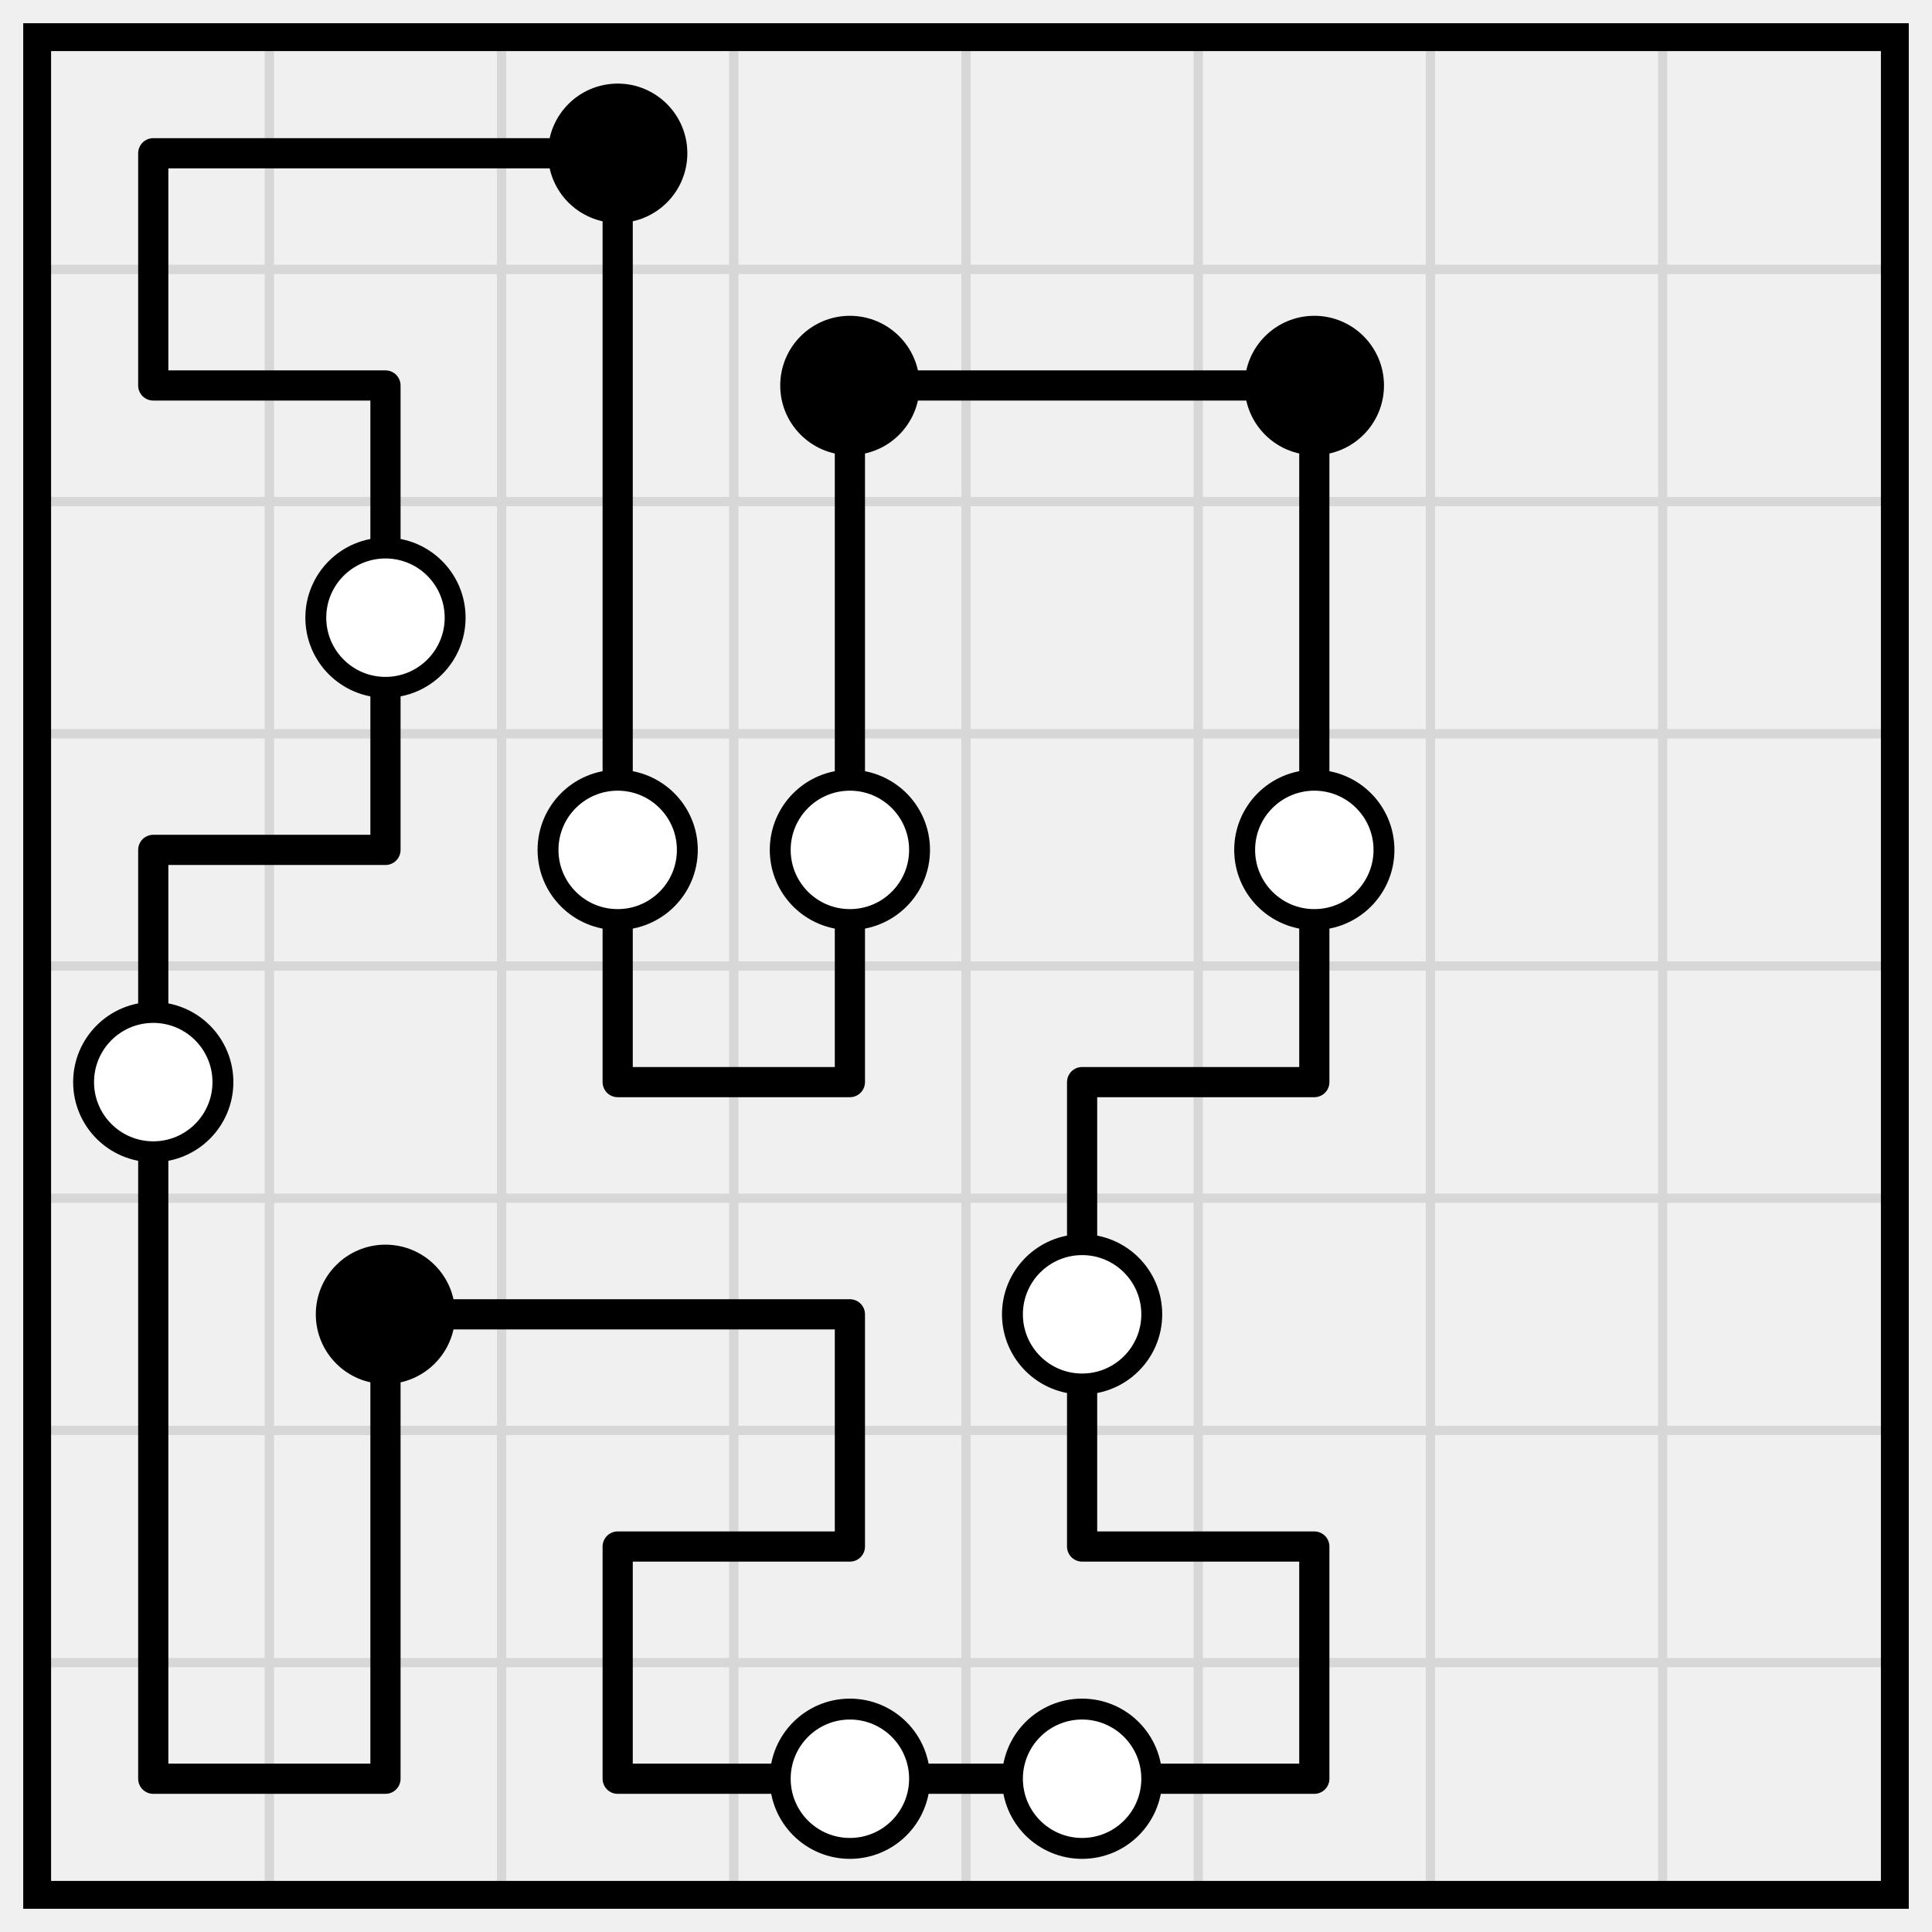
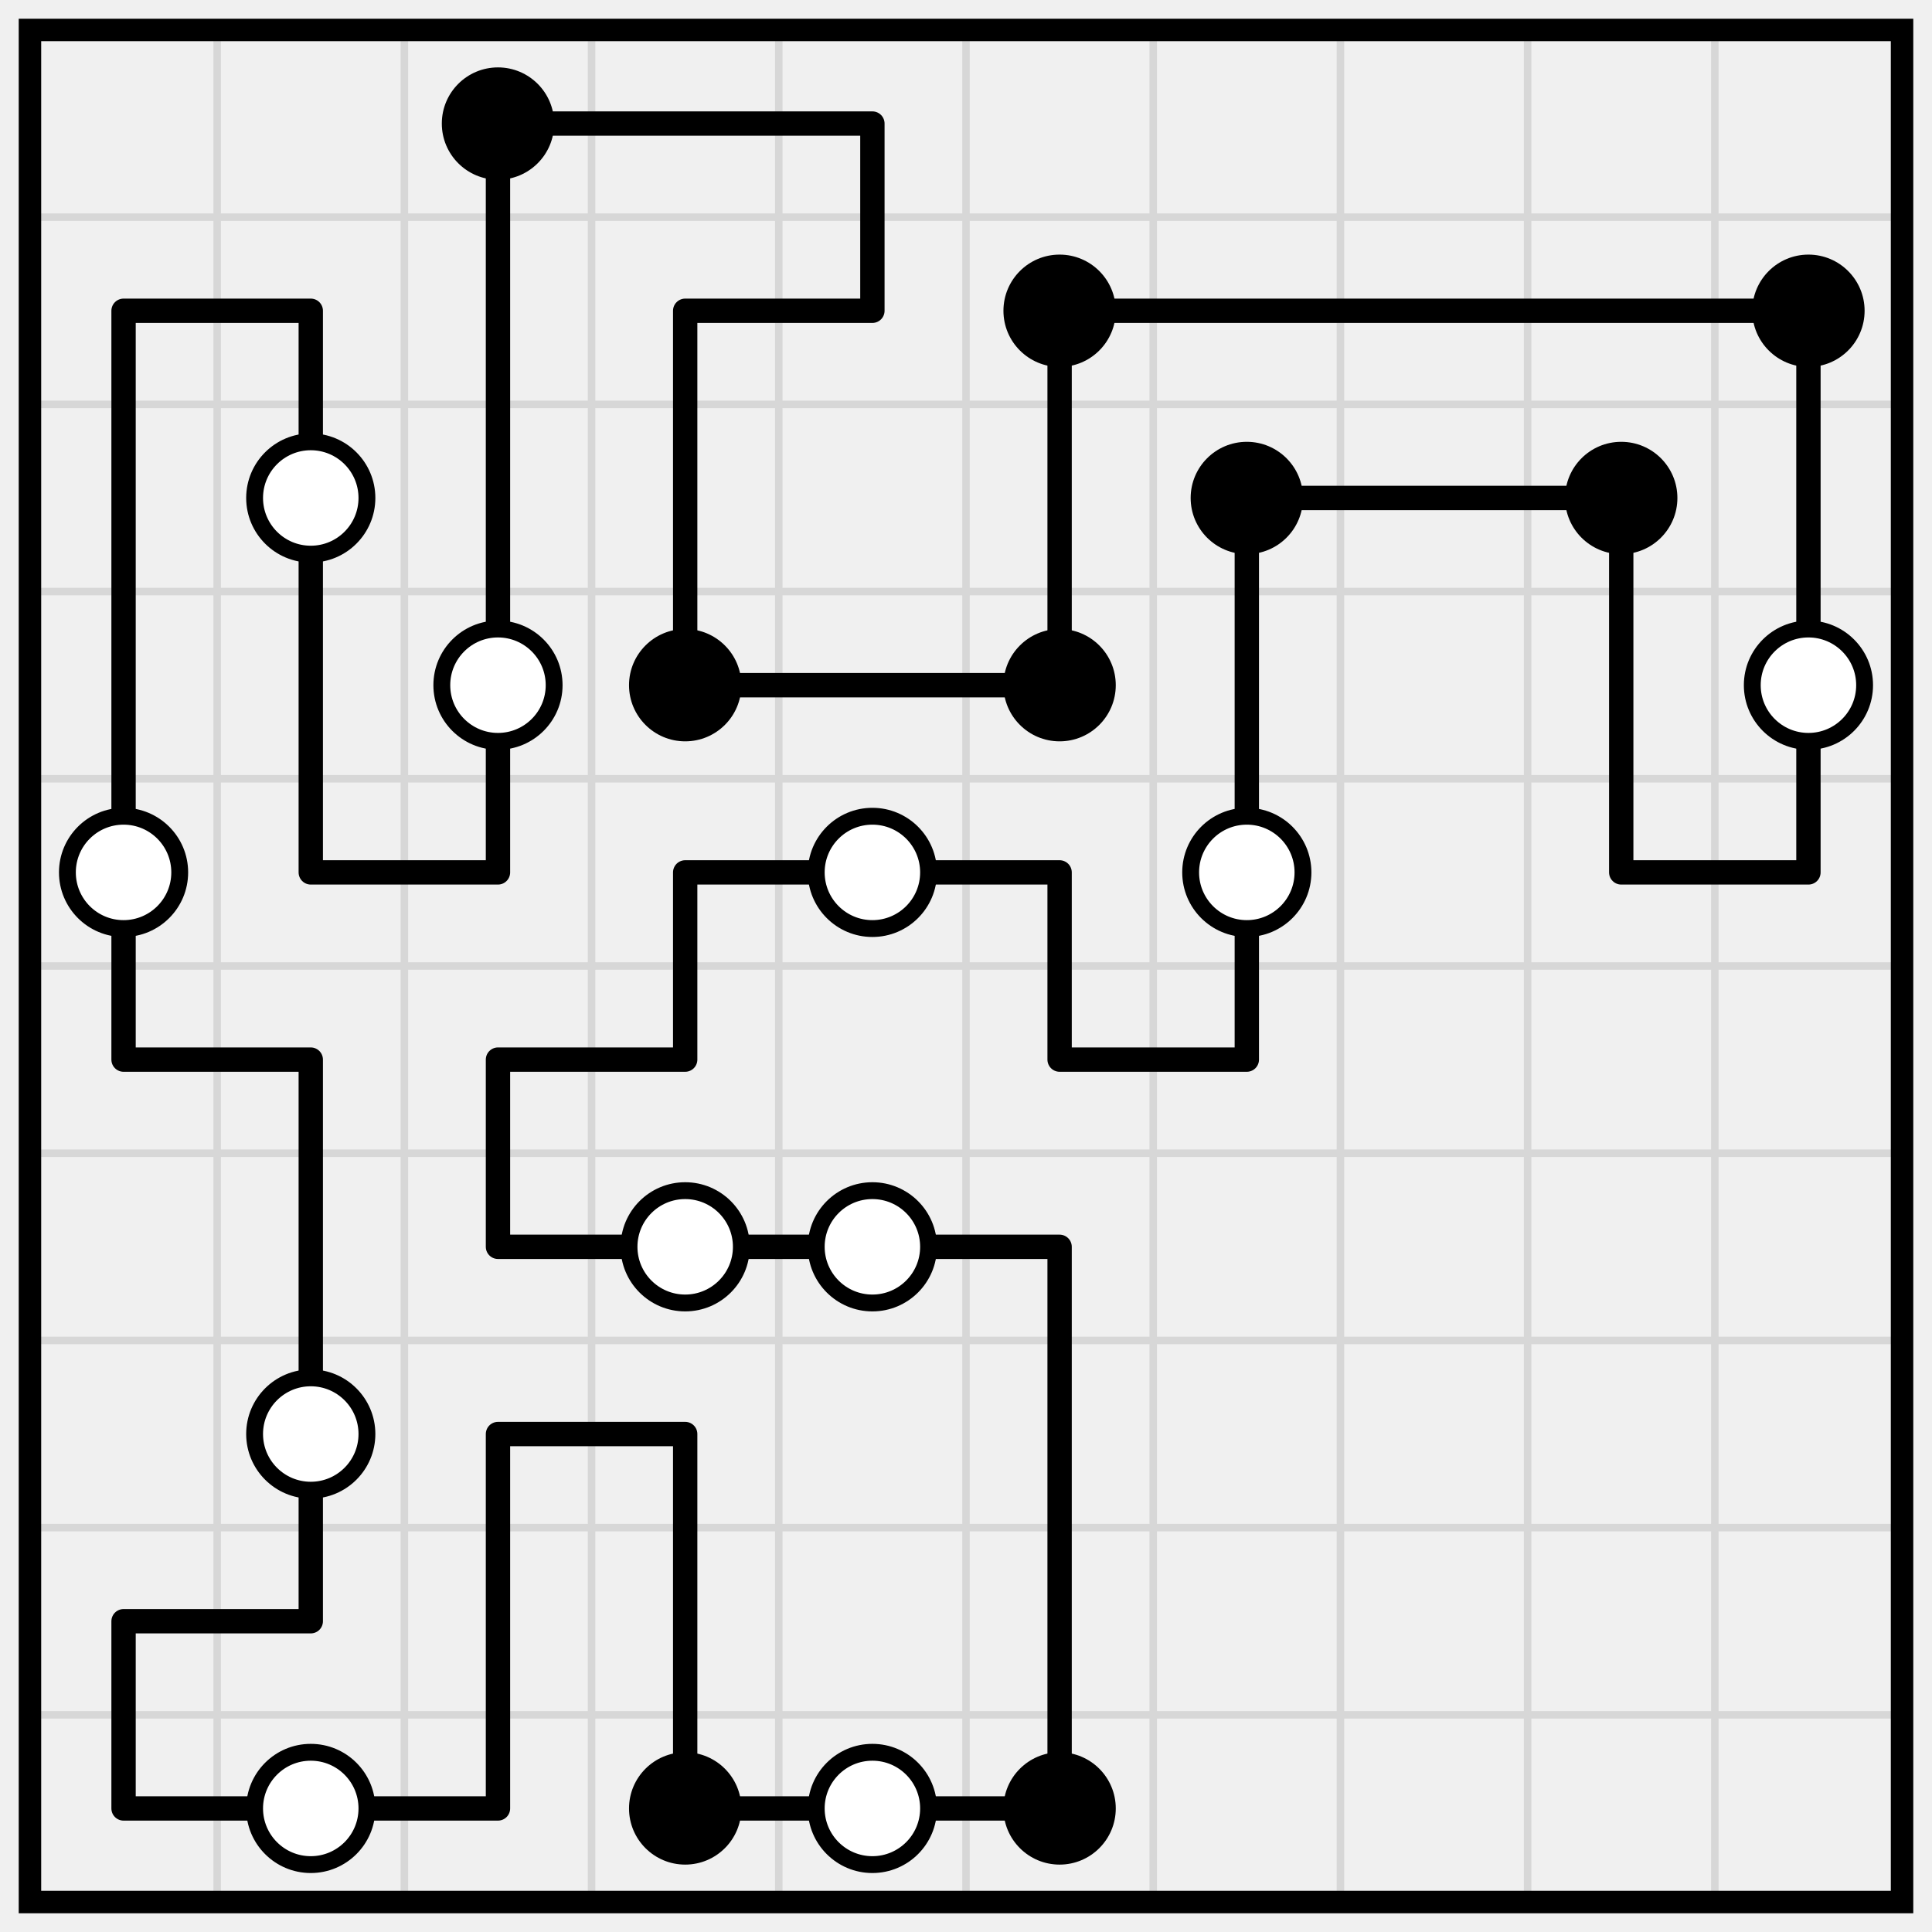
- <svg xmlns="http://www.w3.org/2000/svg" class="p" viewBox="0 0 832 832" preserveAspectRatio="xMidYMid meet" shape-rendering="geometricPrecision">
-   <path d="M16 116H816M16 216H816M16 316H816M16 416H816M16 516H816M16 616H816M16 716H816M116 16V816M216 16V816M316 16V816M416 16V816M516 16V816M616 16V816M716 16V816" fill="none" stroke="#d7d7d7" stroke-width="4" stroke-linecap="square" />
-   <rect x="16" y="16" width="800" height="800" fill="none" stroke="#000" stroke-width="12" />
-   <path d="M66 66H166M166 66H266M66 166H166M366 166H466M466 166H566M66 366H166M266 466H366M466 466H566M166 566H266M266 566H366M266 666H366M466 666H566M66 766H166M266 766H366M366 766H466M466 766H566M66 66V166M266 66V166M166 166V266M266 166V266M366 166V266M566 166V266M166 266V366M266 266V366M366 266V366M566 266V366M66 366V466M266 366V466M366 366V466M566 366V466M66 466V566M466 466V566M66 566V666M166 566V666M366 566V666M466 566V666M66 666V766M166 666V766M266 666V766M566 666V766" fill="none" stroke="#000" stroke-width="13" stroke-linecap="round" />
+ <svg xmlns="http://www.w3.org/2000/svg" class="p" viewBox="0 0 1032 1032" preserveAspectRatio="xMidYMid meet" shape-rendering="geometricPrecision">
+   <path d="M16 116H1016M16 216H1016M16 316H1016M16 416H1016M16 516H1016M16 616H1016M16 716H1016M16 816H1016M16 916H1016M116 16V1016M216 16V1016M316 16V1016M416 16V1016M516 16V1016M616 16V1016M716 16V1016M816 16V1016M916 16V1016" fill="none" stroke="#d7d7d7" stroke-width="4" stroke-linecap="square" />
+   <rect x="16" y="16" width="1000" height="1000" fill="none" stroke="#000" stroke-width="12" />
+   <path d="M266 66H366M366 66H466M66 166H166M366 166H466M566 166H666M666 166H766M766 166H866M866 166H966M666 266H766M766 266H866M366 366H466M466 366H566M166 466H266M366 466H466M466 466H566M866 466H966M66 566H166M266 566H366M566 566H666M266 666H366M366 666H466M466 666H566M266 766H366M66 866H166M66 966H166M166 966H266M366 966H466M466 966H566M266 66V166M466 66V166M66 166V266M166 166V266M266 166V266M366 166V266M566 166V266M966 166V266M66 266V366M166 266V366M266 266V366M366 266V366M566 266V366M666 266V366M866 266V366M966 266V366M66 366V466M166 366V466M266 366V466M666 366V466M866 366V466M966 366V466M66 466V566M366 466V566M566 466V566M666 466V566M166 566V666M266 566V666M166 666V766M566 666V766M166 766V866M266 766V866M366 766V866M566 766V866M66 866V966M266 866V966M366 866V966M566 866V966" fill="none" stroke="#000" stroke-width="13" stroke-linecap="round" />
  <g fill="#000">
    <circle cx="266" cy="66" r="30" />
-     <circle cx="366" cy="166" r="30" />
    <circle cx="566" cy="166" r="30" />
+     <circle cx="966" cy="166" r="30" />
+   </g>
+   <circle cx="166" cy="266" r="30" fill="#fff" stroke="#000" stroke-width="9" />
+   <g fill="#000">
+     <circle cx="666" cy="266" r="30" />
+     <circle cx="866" cy="266" r="30" />
+   </g>
+   <circle cx="266" cy="366" r="30" fill="#fff" stroke="#000" stroke-width="9" />
+   <g fill="#000">
+     <circle cx="366" cy="366" r="30" />
+     <circle cx="566" cy="366" r="30" />
  </g>
  <g fill="#fff" stroke="#000" stroke-width="9">
-     <circle cx="166" cy="266" r="30" />
-     <circle cx="266" cy="366" r="30" />
-     <circle cx="366" cy="366" r="30" />
-     <circle cx="566" cy="366" r="30" />
+     <circle cx="966" cy="366" r="30" />
    <circle cx="66" cy="466" r="30" />
+     <circle cx="466" cy="466" r="30" />
+     <circle cx="666" cy="466" r="30" />
+     <circle cx="366" cy="666" r="30" />
+     <circle cx="466" cy="666" r="30" />
+     <circle cx="166" cy="766" r="30" />
+     <circle cx="166" cy="966" r="30" />
  </g>
-   <circle cx="166" cy="566" r="30" fill="#000" />
-   <g fill="#fff" stroke="#000" stroke-width="9">
-     <circle cx="466" cy="566" r="30" />
-     <circle cx="366" cy="766" r="30" />
-     <circle cx="466" cy="766" r="30" />
-   </g>
+   <circle cx="366" cy="966" r="30" fill="#000" />
+   <circle cx="466" cy="966" r="30" fill="#fff" stroke="#000" stroke-width="9" />
+   <circle cx="566" cy="966" r="30" fill="#000" />
</svg>
